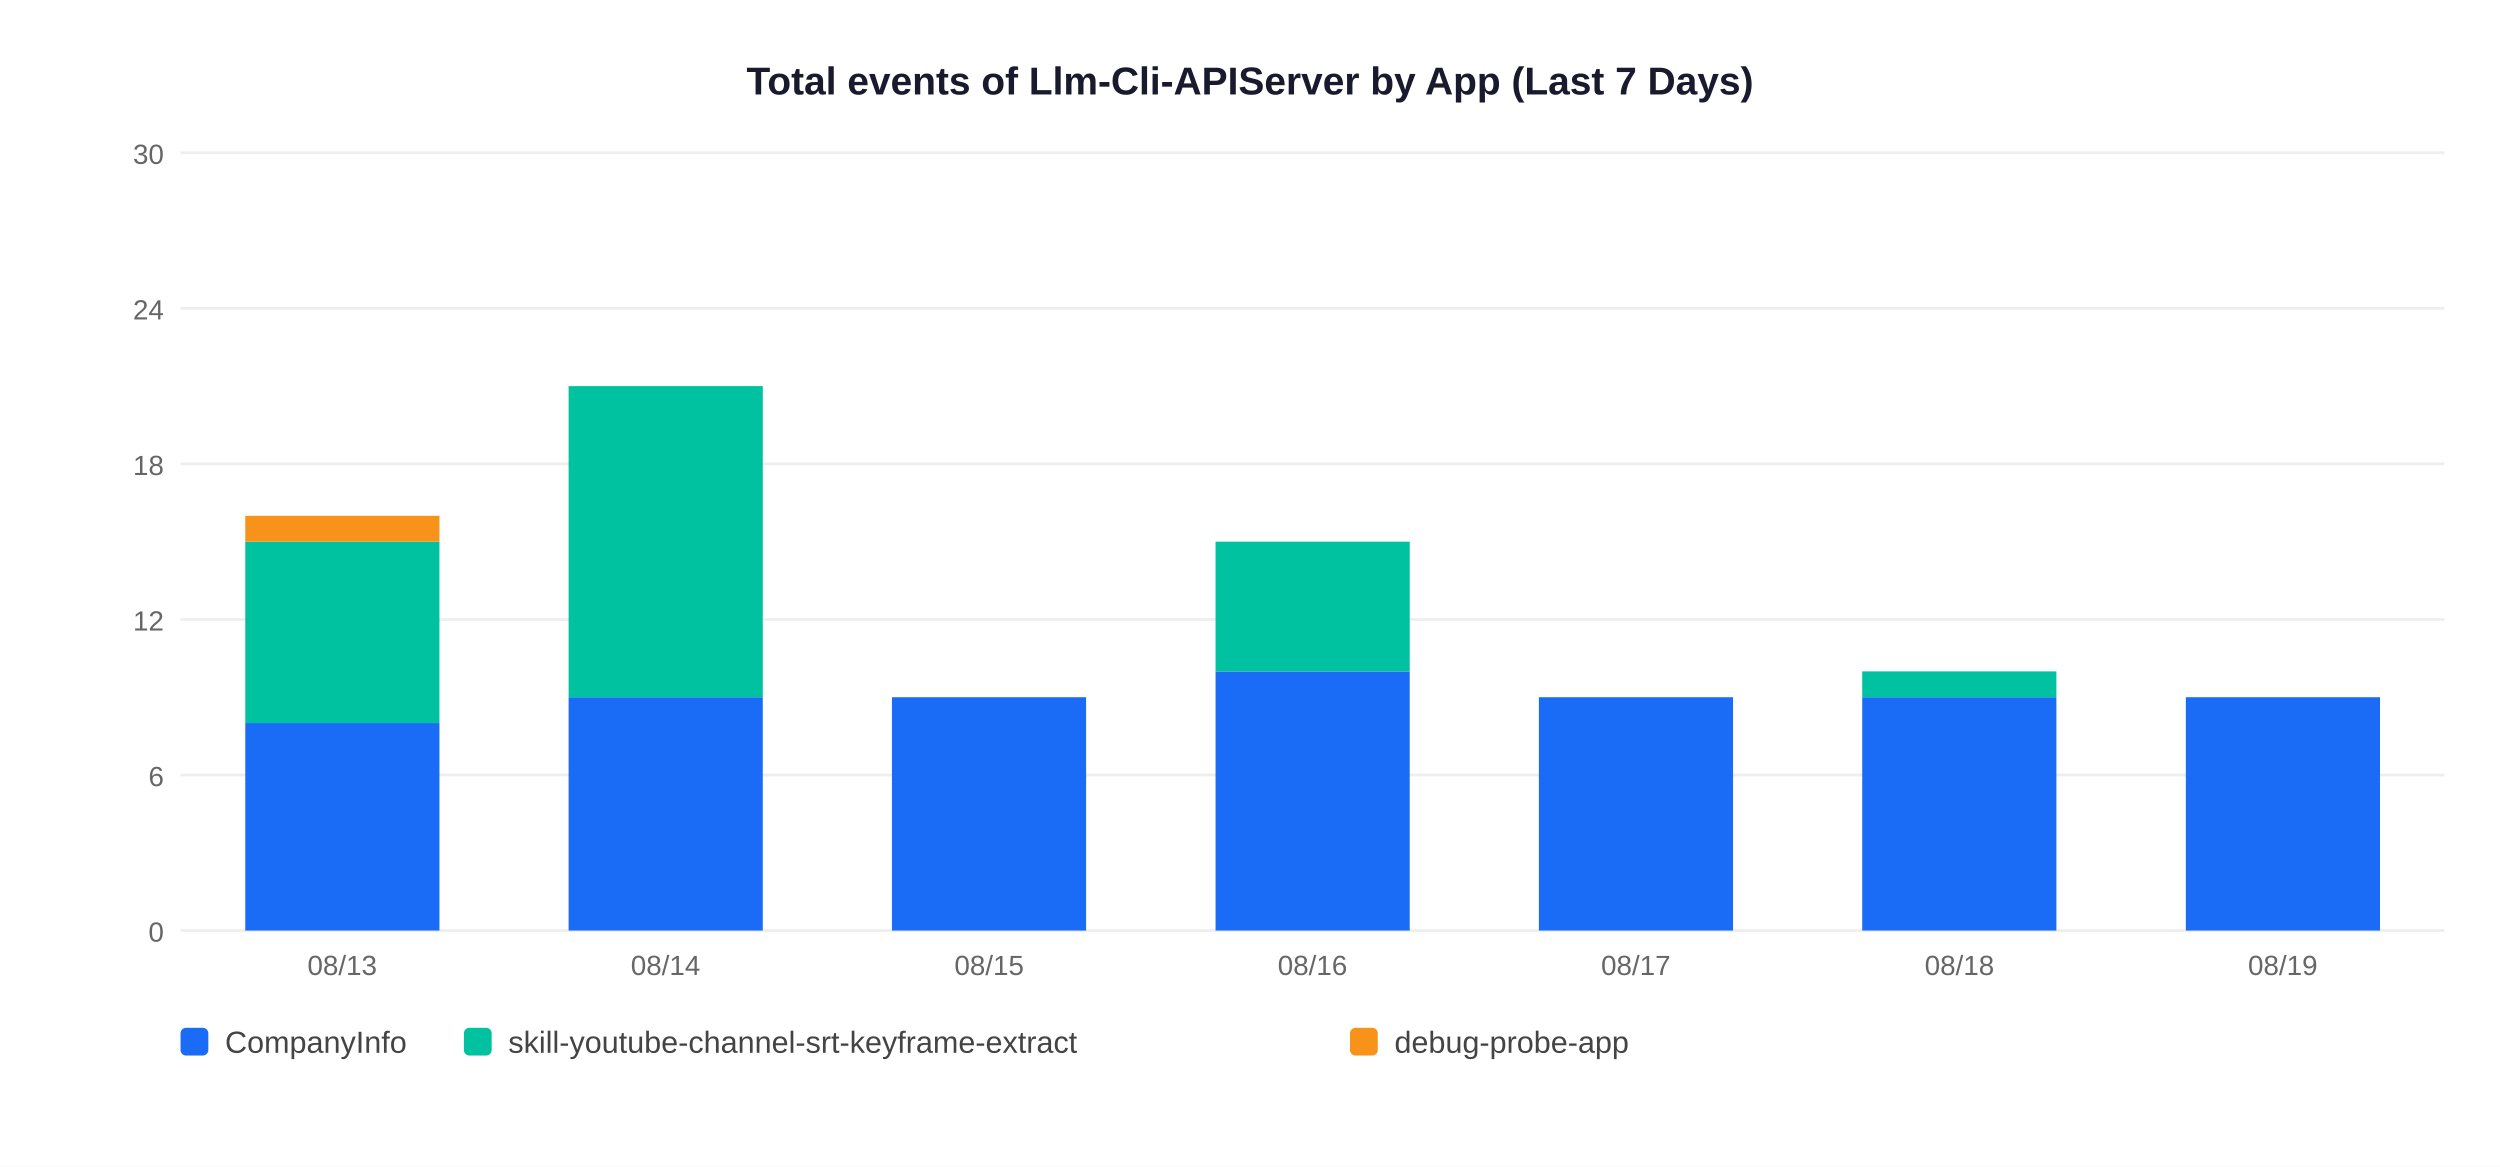
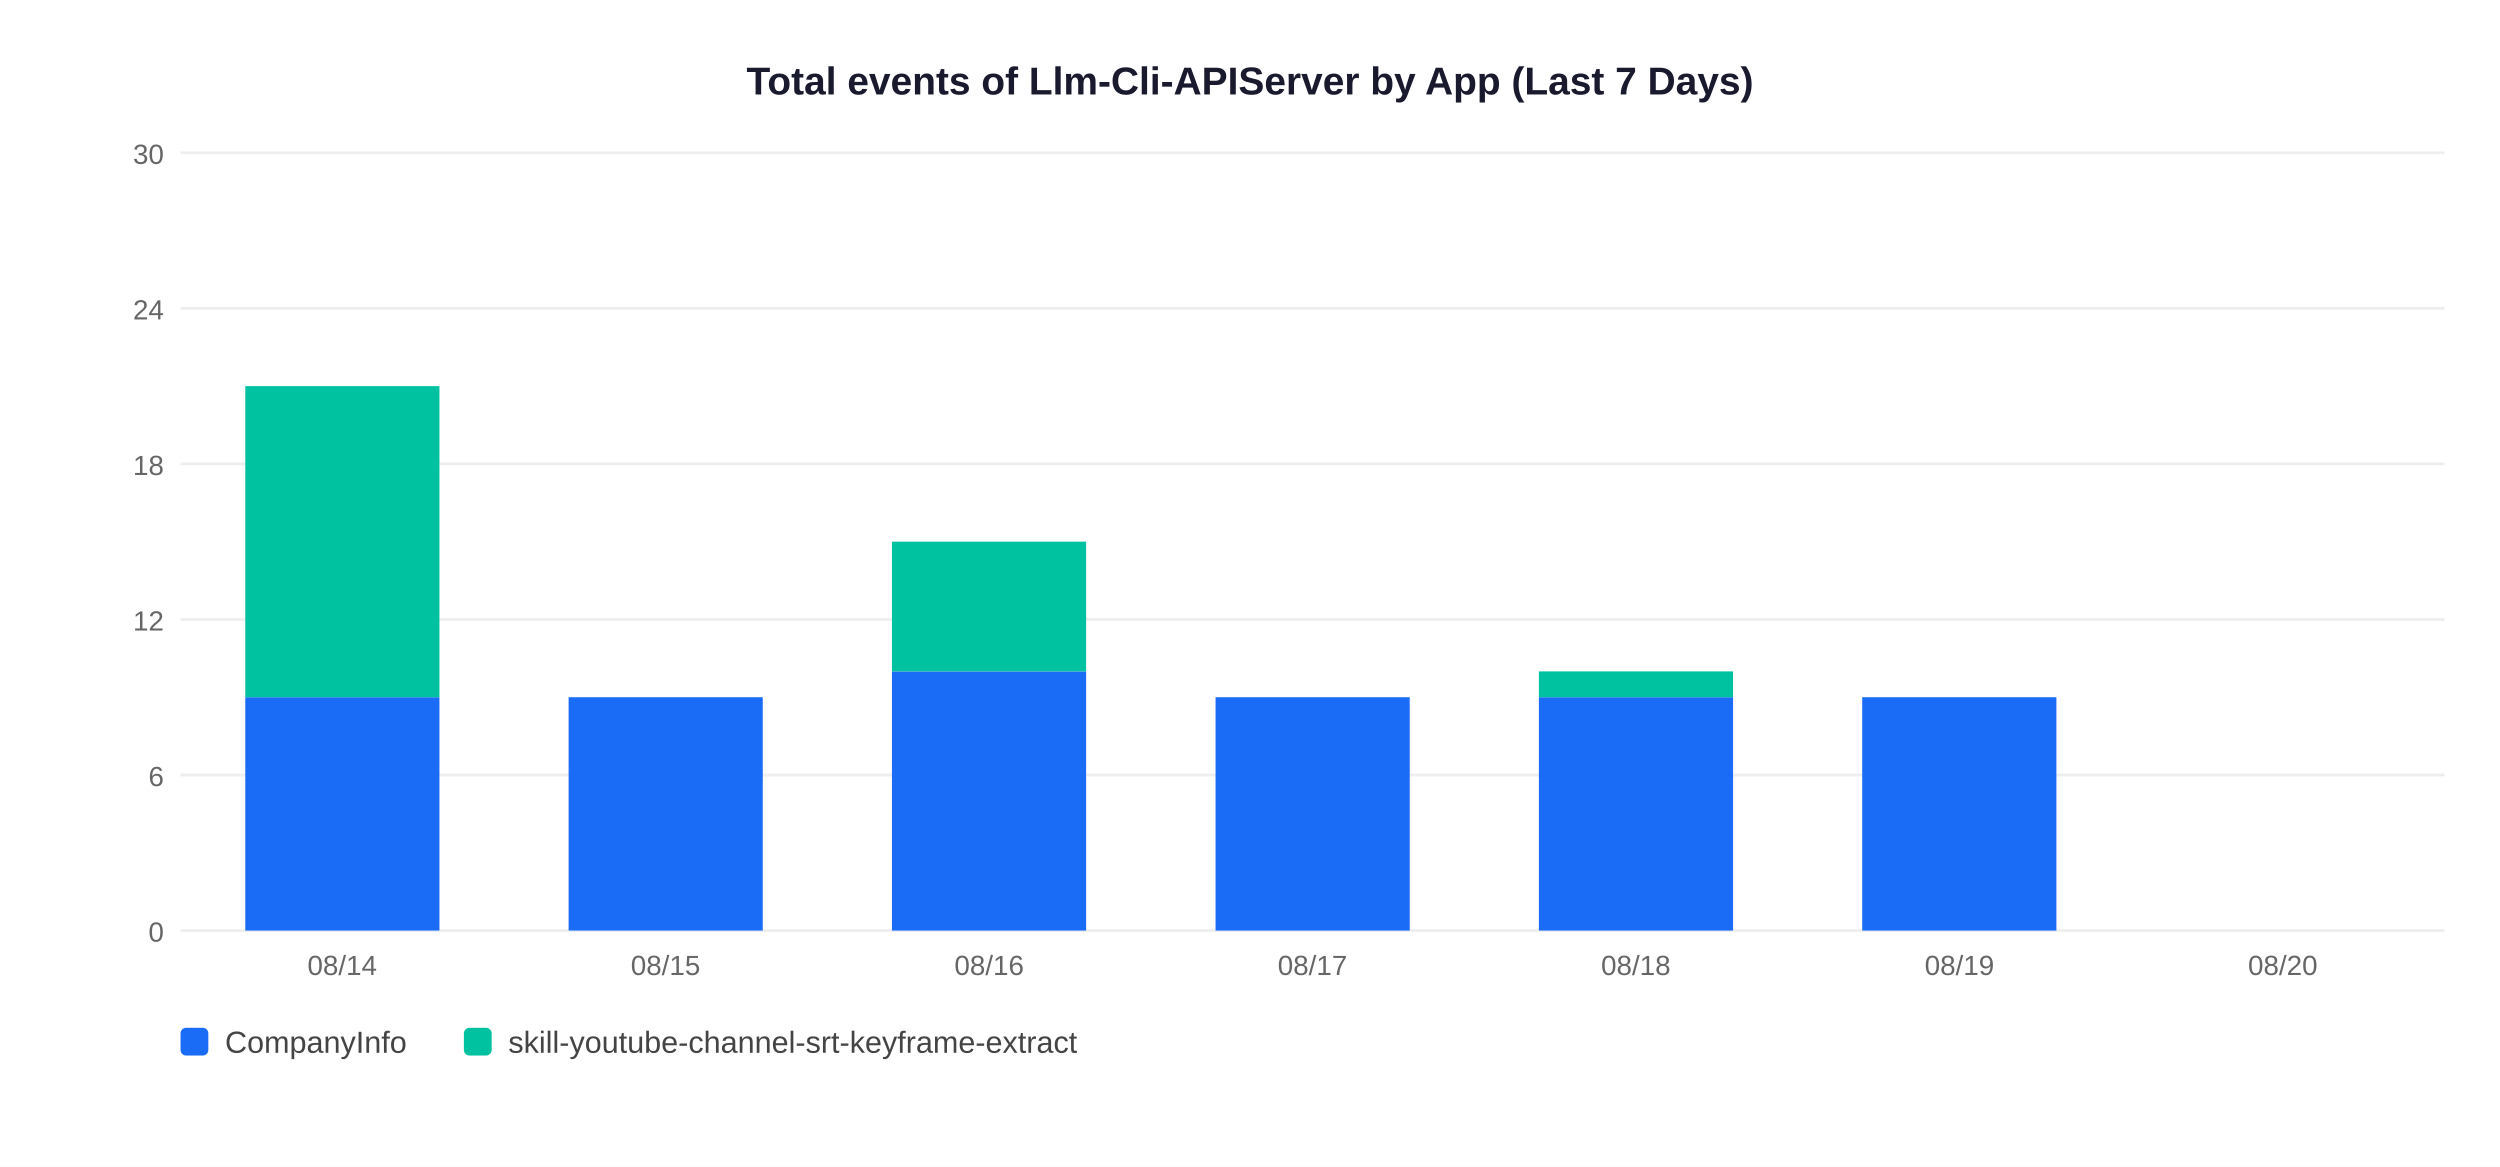
<svg xmlns="http://www.w3.org/2000/svg" width="900" height="420">
  <rect width="900" height="420" fill="white" />
  <text x="450" y="34" text-anchor="middle" font-size="14" font-weight="bold" font-family="Arial,sans-serif" fill="#1a1a2e">Total events of Llm-Cli-APIServer by App (Last 7 Days)</text>
  <line x1="65" y1="335" x2="880" y2="335" stroke="#EEEEEE" stroke-width="1" />
  <text x="59" y="339" text-anchor="end" font-size="10" font-family="Arial,sans-serif" fill="#666">0</text>
  <line x1="65" y1="279" x2="880" y2="279" stroke="#EEEEEE" stroke-width="1" />
  <text x="59" y="283" text-anchor="end" font-size="10" font-family="Arial,sans-serif" fill="#666">6</text>
  <line x1="65" y1="223" x2="880" y2="223" stroke="#EEEEEE" stroke-width="1" />
  <text x="59" y="227" text-anchor="end" font-size="10" font-family="Arial,sans-serif" fill="#666">12</text>
  <line x1="65" y1="167" x2="880" y2="167" stroke="#EEEEEE" stroke-width="1" />
  <text x="59" y="171" text-anchor="end" font-size="10" font-family="Arial,sans-serif" fill="#666">18</text>
  <line x1="65" y1="111" x2="880" y2="111" stroke="#EEEEEE" stroke-width="1" />
  <text x="59" y="115" text-anchor="end" font-size="10" font-family="Arial,sans-serif" fill="#666">24</text>
  <line x1="65" y1="55" x2="880" y2="55" stroke="#EEEEEE" stroke-width="1" />
  <text x="59" y="59" text-anchor="end" font-size="10" font-family="Arial,sans-serif" fill="#666">30</text>
-   <rect x="88.3" y="260.3" width="69.9" height="74.7" fill="#1A6CF7" />
-   <rect x="88.3" y="195.0" width="69.9" height="65.3" fill="#00C2A0" />
-   <rect x="88.3" y="185.7" width="69.9" height="9.3" fill="#F7931A" />
-   <text x="123.2" y="351" text-anchor="middle" font-size="10" font-family="Arial,sans-serif" fill="#666">08/13</text>
+   <rect x="88.3" y="251.0" width="69.9" height="84.0" fill="#1A6CF7" />
+   <rect x="88.3" y="139.0" width="69.9" height="112.0" fill="#00C2A0" />
+   <text x="123.2" y="351" text-anchor="middle" font-size="10" font-family="Arial,sans-serif" fill="#666">08/14</text>
  <rect x="204.7" y="251.0" width="69.9" height="84.0" fill="#1A6CF7" />
-   <rect x="204.7" y="139.0" width="69.9" height="112.0" fill="#00C2A0" />
-   <text x="239.6" y="351" text-anchor="middle" font-size="10" font-family="Arial,sans-serif" fill="#666">08/14</text>
-   <rect x="321.1" y="251.0" width="69.9" height="84.0" fill="#1A6CF7" />
-   <text x="356.1" y="351" text-anchor="middle" font-size="10" font-family="Arial,sans-serif" fill="#666">08/15</text>
-   <rect x="437.6" y="241.7" width="69.9" height="93.3" fill="#1A6CF7" />
-   <rect x="437.6" y="195.0" width="69.9" height="46.7" fill="#00C2A0" />
-   <text x="472.5" y="351" text-anchor="middle" font-size="10" font-family="Arial,sans-serif" fill="#666">08/16</text>
+   <text x="239.6" y="351" text-anchor="middle" font-size="10" font-family="Arial,sans-serif" fill="#666">08/15</text>
+   <rect x="321.1" y="241.7" width="69.9" height="93.3" fill="#1A6CF7" />
+   <rect x="321.1" y="195.0" width="69.9" height="46.7" fill="#00C2A0" />
+   <text x="356.1" y="351" text-anchor="middle" font-size="10" font-family="Arial,sans-serif" fill="#666">08/16</text>
+   <rect x="437.6" y="251.0" width="69.9" height="84.0" fill="#1A6CF7" />
+   <text x="472.5" y="351" text-anchor="middle" font-size="10" font-family="Arial,sans-serif" fill="#666">08/17</text>
  <rect x="554.0" y="251.0" width="69.9" height="84.0" fill="#1A6CF7" />
-   <text x="588.9" y="351" text-anchor="middle" font-size="10" font-family="Arial,sans-serif" fill="#666">08/17</text>
+   <rect x="554.0" y="241.7" width="69.9" height="9.3" fill="#00C2A0" />
+   <text x="588.9" y="351" text-anchor="middle" font-size="10" font-family="Arial,sans-serif" fill="#666">08/18</text>
  <rect x="670.4" y="251.0" width="69.9" height="84.0" fill="#1A6CF7" />
-   <rect x="670.4" y="241.7" width="69.9" height="9.3" fill="#00C2A0" />
-   <text x="705.4" y="351" text-anchor="middle" font-size="10" font-family="Arial,sans-serif" fill="#666">08/18</text>
-   <rect x="786.9" y="251.0" width="69.9" height="84.0" fill="#1A6CF7" />
-   <text x="821.8" y="351" text-anchor="middle" font-size="10" font-family="Arial,sans-serif" fill="#666">08/19</text>
+   <text x="705.4" y="351" text-anchor="middle" font-size="10" font-family="Arial,sans-serif" fill="#666">08/19</text>
+   <text x="821.8" y="351" text-anchor="middle" font-size="10" font-family="Arial,sans-serif" fill="#666">08/20</text>
  <rect x="65" y="370" width="10" height="10" rx="2" fill="#1A6CF7" />
  <text x="81" y="379" font-size="11" font-family="Arial,sans-serif" fill="#444">CompanyInfo</text>
  <rect x="167" y="370" width="10" height="10" rx="2" fill="#00C2A0" />
  <text x="183" y="379" font-size="11" font-family="Arial,sans-serif" fill="#444">skill-youtube-channel-srt-keyframe-extract</text>
-   <rect x="486" y="370" width="10" height="10" rx="2" fill="#F7931A" />
-   <text x="502" y="379" font-size="11" font-family="Arial,sans-serif" fill="#444">debug-probe-app</text>
</svg>
